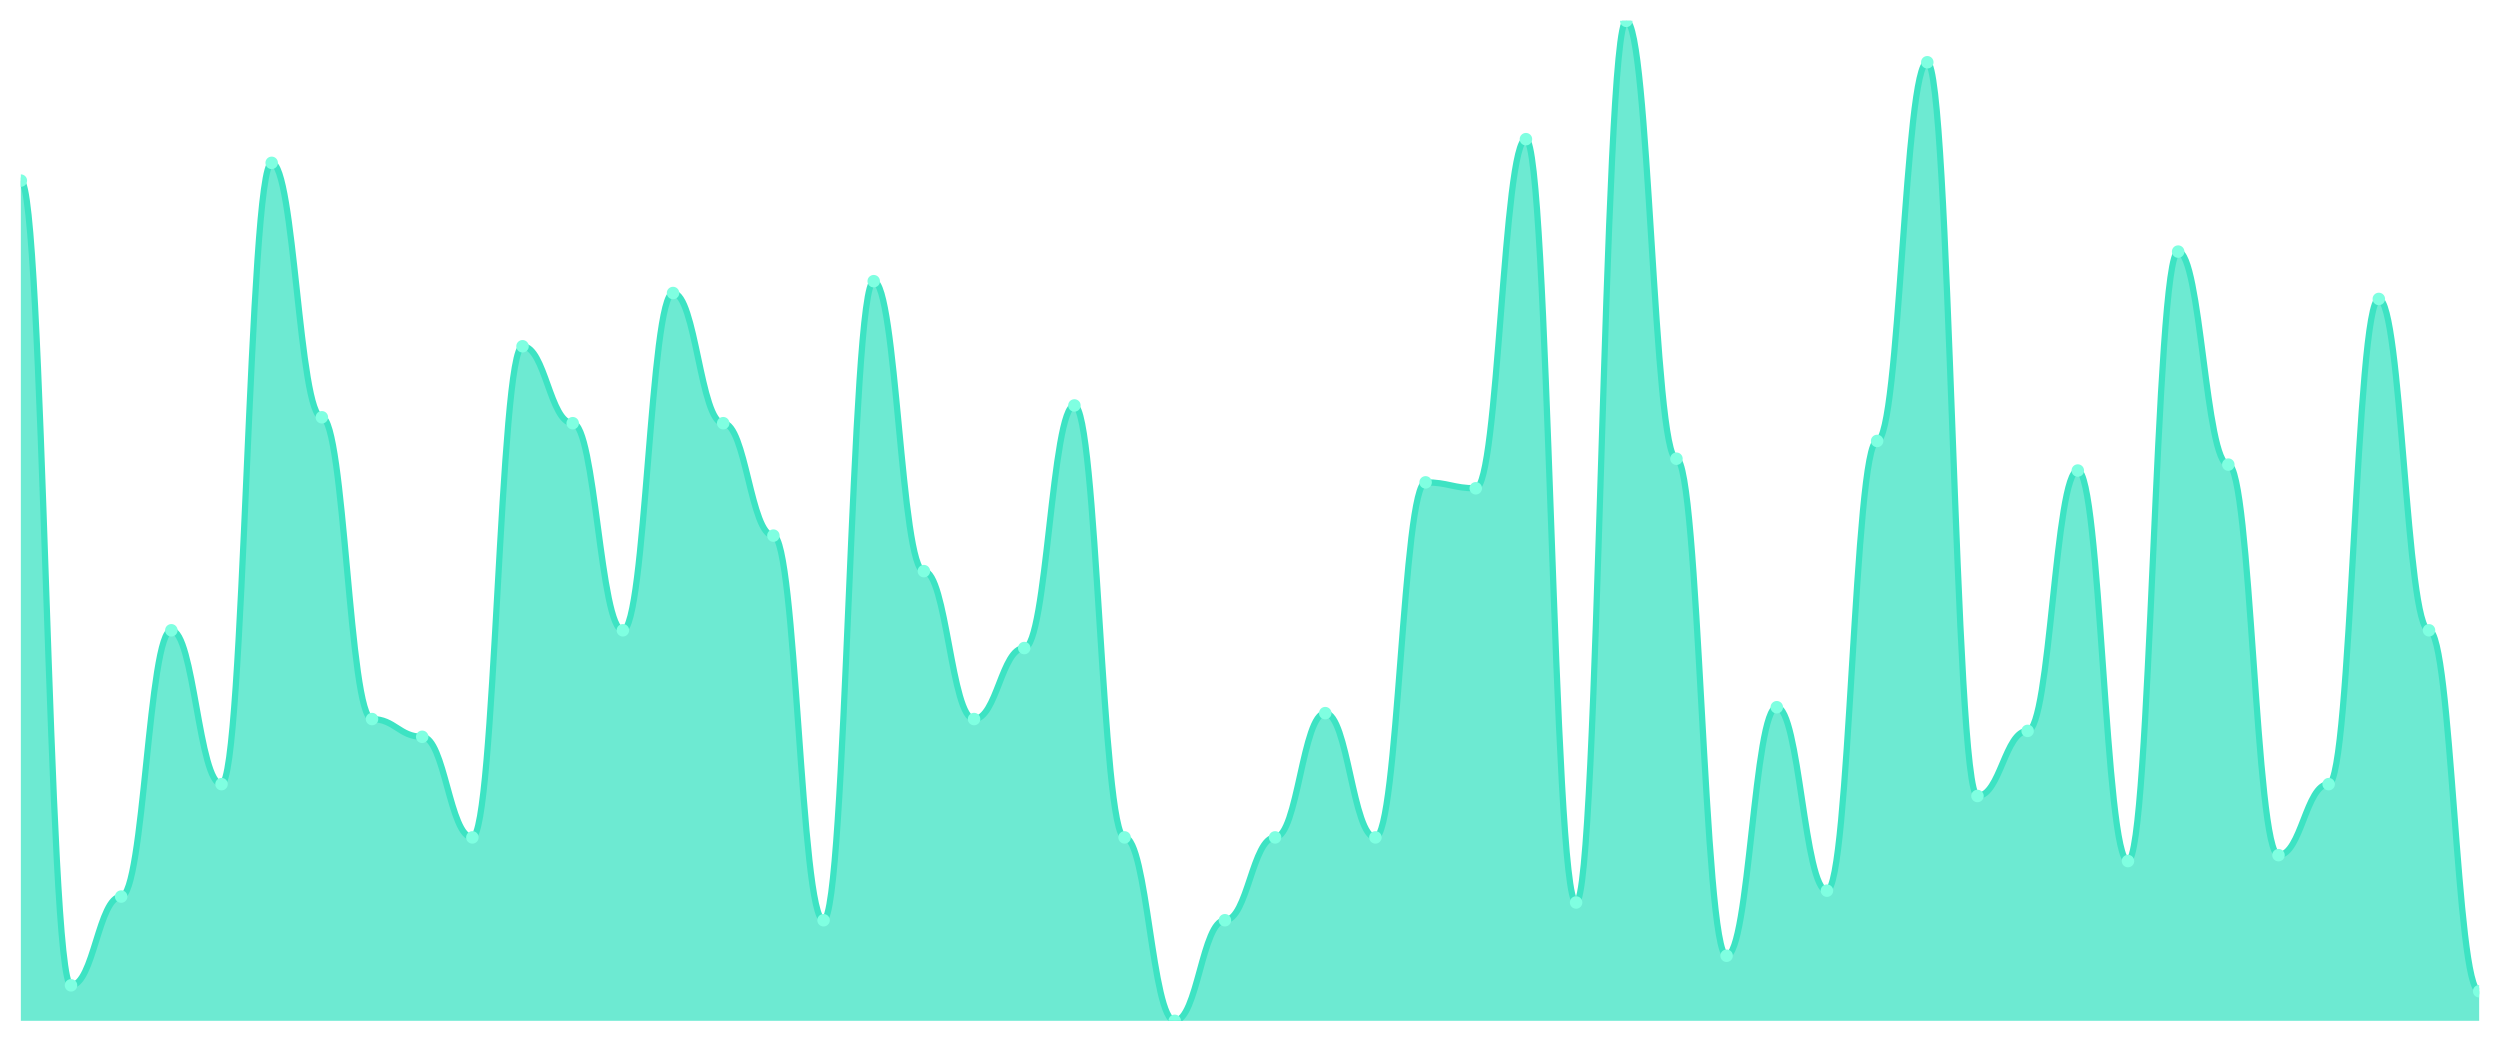
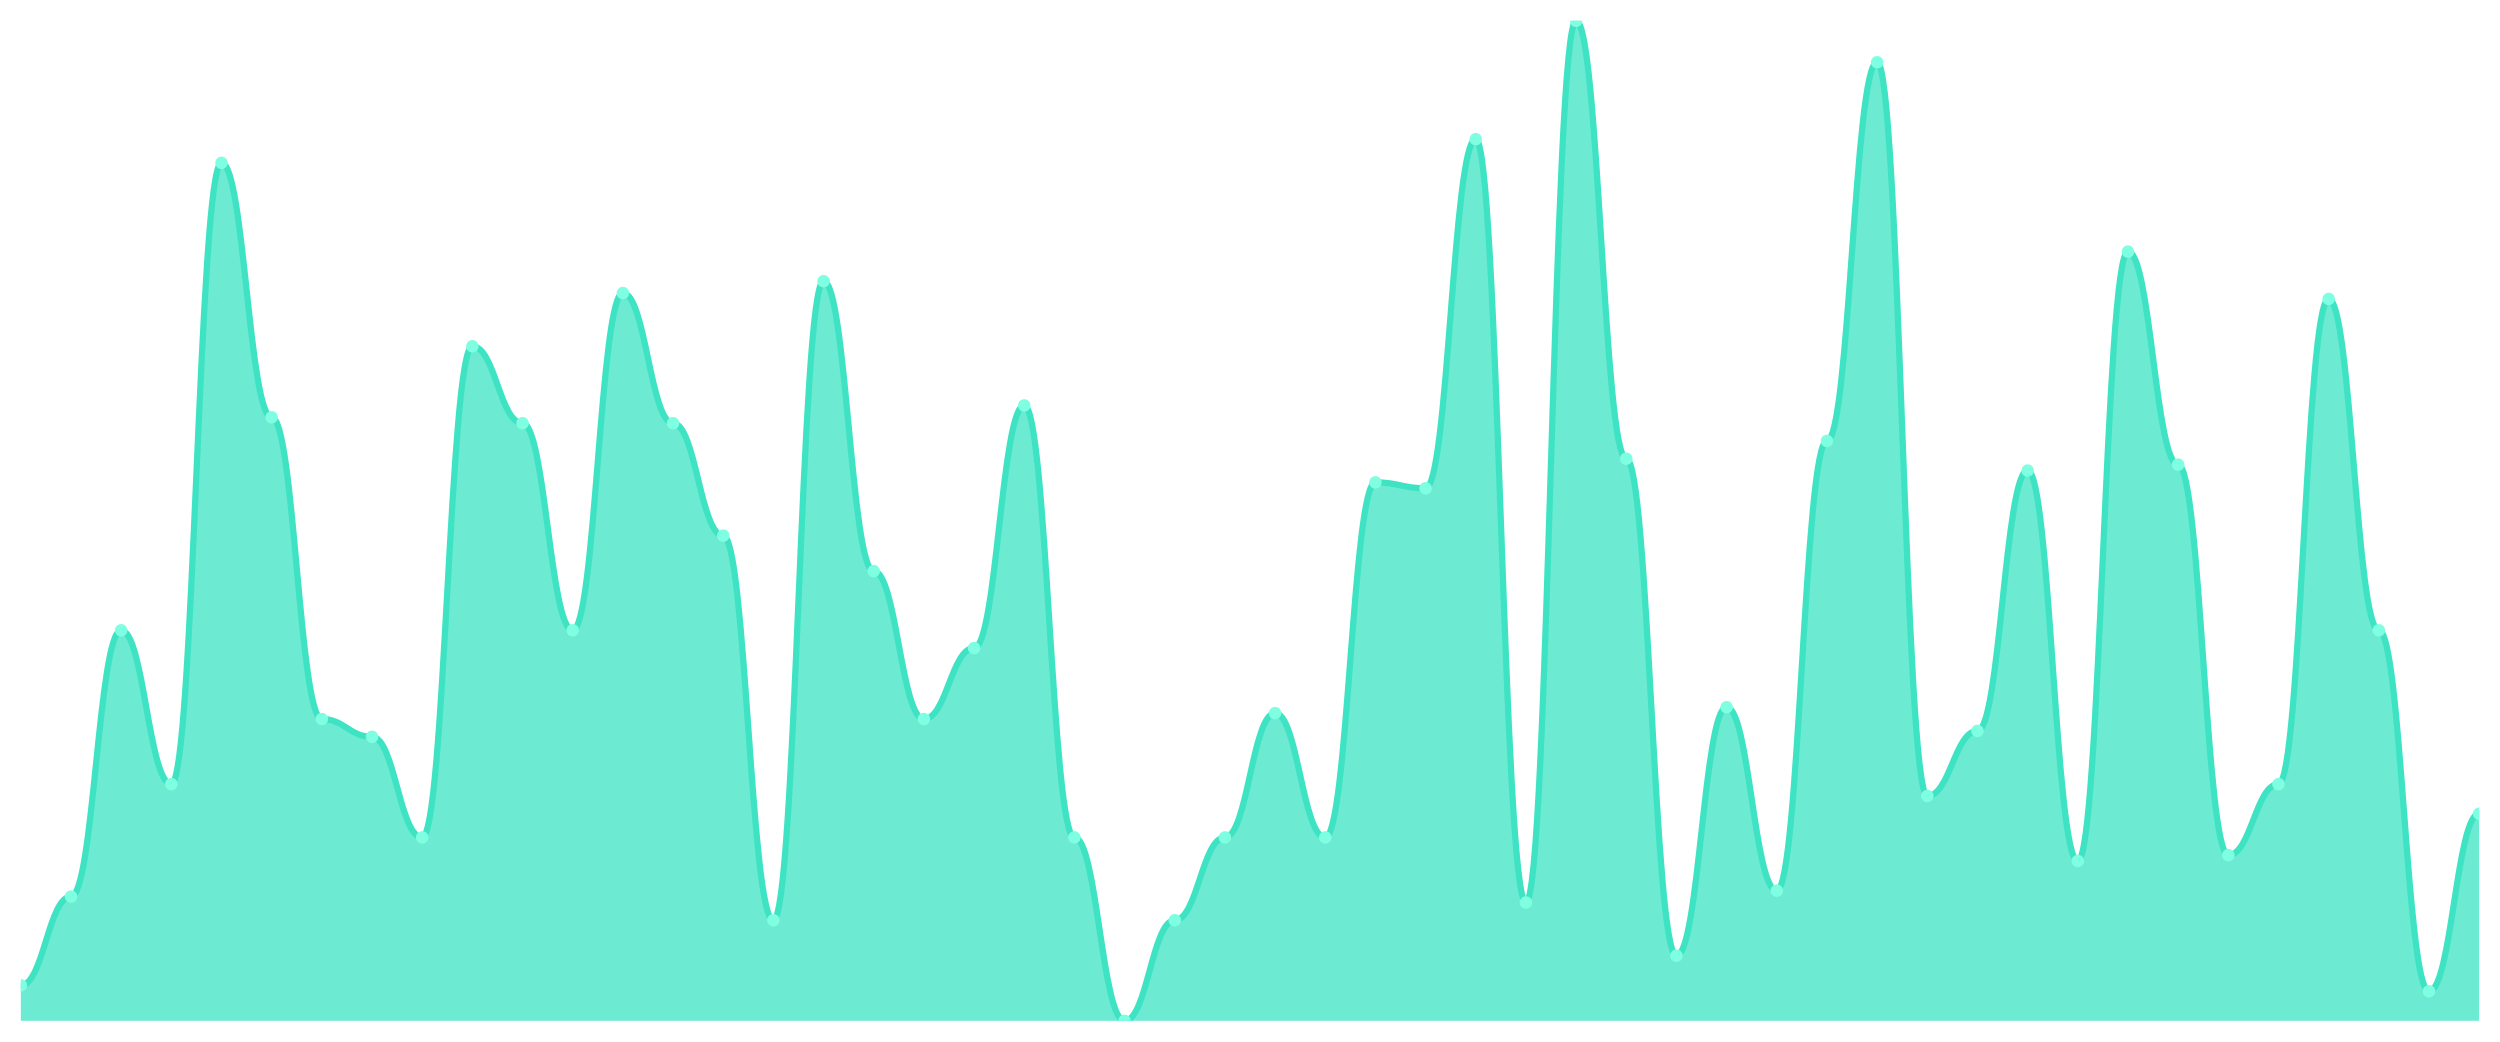
<svg xmlns="http://www.w3.org/2000/svg" viewBox="0 0 1200 500" width="1200" height="500">
  <defs>
    <clipPath id="c">
      <rect x="10" y="10" width="1180" height="480" />
    </clipPath>
  </defs>
  <rect width="1200" height="500" fill="none" />
  <g clip-path="url(#c)">
-     <path d="M 10,490 L 10,86.686 C 20.837,86.686 23.245,472.959 34.082,472.959 C 44.918,472.959 47.327,430.355 58.163,430.355 C 69,430.355 71.408,302.544 82.245,302.544 C 93.082,302.544 95.49,376.391 106.327,376.391 C 117.163,376.391 119.571,78.166 130.408,78.166 C 141.245,78.166 143.653,200.296 154.49,200.296 C 165.327,200.296 167.735,345.148 178.571,345.148 C 189.408,345.148 191.816,353.669 202.653,353.669 C 213.49,353.669 215.898,401.953 226.735,401.953 C 237.571,401.953 239.98,166.213 250.816,166.213 C 261.653,166.213 264.061,203.136 274.898,203.136 C 285.735,203.136 288.143,302.544 298.98,302.544 C 309.816,302.544 312.224,140.651 323.061,140.651 C 333.898,140.651 336.306,203.136 347.143,203.136 C 357.98,203.136 360.388,257.101 371.224,257.101 C 382.061,257.101 384.469,441.716 395.306,441.716 C 406.143,441.716 408.551,134.97 419.388,134.97 C 430.224,134.97 432.633,274.142 443.469,274.142 C 454.306,274.142 456.714,345.148 467.551,345.148 C 478.388,345.148 480.796,311.065 491.633,311.065 C 502.469,311.065 504.878,194.615 515.714,194.615 C 526.551,194.615 528.959,401.953 539.796,401.953 C 550.633,401.953 553.041,490 563.878,490 C 574.714,490 577.122,441.716 587.959,441.716 C 598.796,441.716 601.204,401.953 612.041,401.953 C 622.878,401.953 625.286,342.308 636.122,342.308 C 646.959,342.308 649.367,401.953 660.204,401.953 C 671.041,401.953 673.449,231.538 684.286,231.538 C 695.122,231.538 697.531,234.379 708.367,234.379 C 719.204,234.379 721.612,66.805 732.449,66.805 C 743.286,66.805 745.694,433.195 756.531,433.195 C 767.367,433.195 769.776,10 780.612,10 C 791.449,10 793.857,220.178 804.694,220.178 C 815.531,220.178 817.939,458.757 828.776,458.757 C 839.612,458.757 842.02,339.467 852.857,339.467 C 863.694,339.467 866.102,427.515 876.939,427.515 C 887.776,427.515 890.184,211.657 901.02,211.657 C 911.857,211.657 914.265,29.882 925.102,29.882 C 935.939,29.882 938.347,382.071 949.184,382.071 C 960.02,382.071 962.429,350.828 973.265,350.828 C 984.102,350.828 986.51,225.858 997.347,225.858 C 1008.184,225.858 1010.592,413.314 1021.429,413.314 C 1032.265,413.314 1034.673,120.769 1045.51,120.769 C 1056.347,120.769 1058.755,223.018 1069.592,223.018 C 1080.429,223.018 1082.837,410.473 1093.673,410.473 C 1104.51,410.473 1106.918,376.391 1117.755,376.391 C 1128.592,376.391 1131,143.491 1141.837,143.491 C 1152.673,143.491 1155.082,302.544 1165.918,302.544 C 1176.755,302.544 1179.163,475.799 1190,475.799 L 1190,490 Z" fill="rgba(61,227,195,0.75)" />
-     <path d="M 10,86.686 C 20.837,86.686 23.245,472.959 34.082,472.959 C 44.918,472.959 47.327,430.355 58.163,430.355 C 69,430.355 71.408,302.544 82.245,302.544 C 93.082,302.544 95.49,376.391 106.327,376.391 C 117.163,376.391 119.571,78.166 130.408,78.166 C 141.245,78.166 143.653,200.296 154.49,200.296 C 165.327,200.296 167.735,345.148 178.571,345.148 C 189.408,345.148 191.816,353.669 202.653,353.669 C 213.49,353.669 215.898,401.953 226.735,401.953 C 237.571,401.953 239.98,166.213 250.816,166.213 C 261.653,166.213 264.061,203.136 274.898,203.136 C 285.735,203.136 288.143,302.544 298.98,302.544 C 309.816,302.544 312.224,140.651 323.061,140.651 C 333.898,140.651 336.306,203.136 347.143,203.136 C 357.98,203.136 360.388,257.101 371.224,257.101 C 382.061,257.101 384.469,441.716 395.306,441.716 C 406.143,441.716 408.551,134.97 419.388,134.97 C 430.224,134.97 432.633,274.142 443.469,274.142 C 454.306,274.142 456.714,345.148 467.551,345.148 C 478.388,345.148 480.796,311.065 491.633,311.065 C 502.469,311.065 504.878,194.615 515.714,194.615 C 526.551,194.615 528.959,401.953 539.796,401.953 C 550.633,401.953 553.041,490 563.878,490 C 574.714,490 577.122,441.716 587.959,441.716 C 598.796,441.716 601.204,401.953 612.041,401.953 C 622.878,401.953 625.286,342.308 636.122,342.308 C 646.959,342.308 649.367,401.953 660.204,401.953 C 671.041,401.953 673.449,231.538 684.286,231.538 C 695.122,231.538 697.531,234.379 708.367,234.379 C 719.204,234.379 721.612,66.805 732.449,66.805 C 743.286,66.805 745.694,433.195 756.531,433.195 C 767.367,433.195 769.776,10 780.612,10 C 791.449,10 793.857,220.178 804.694,220.178 C 815.531,220.178 817.939,458.757 828.776,458.757 C 839.612,458.757 842.02,339.467 852.857,339.467 C 863.694,339.467 866.102,427.515 876.939,427.515 C 887.776,427.515 890.184,211.657 901.02,211.657 C 911.857,211.657 914.265,29.882 925.102,29.882 C 935.939,29.882 938.347,382.071 949.184,382.071 C 960.02,382.071 962.429,350.828 973.265,350.828 C 984.102,350.828 986.51,225.858 997.347,225.858 C 1008.184,225.858 1010.592,413.314 1021.429,413.314 C 1032.265,413.314 1034.673,120.769 1045.51,120.769 C 1056.347,120.769 1058.755,223.018 1069.592,223.018 C 1080.429,223.018 1082.837,410.473 1093.673,410.473 C 1104.51,410.473 1106.918,376.391 1117.755,376.391 C 1128.592,376.391 1131,143.491 1141.837,143.491 C 1152.673,143.491 1155.082,302.544 1165.918,302.544 C 1176.755,302.544 1179.163,475.799 1190,475.799" fill="none" stroke="#3de3c3" stroke-width="3" stroke-linecap="round" stroke-linejoin="round" />
-     <circle cx="10" cy="86.686" r="3" fill="#7fffe1" />
-     <circle cx="34.082" cy="472.959" r="3" fill="#7fffe1" />
-     <circle cx="58.163" cy="430.355" r="3" fill="#7fffe1" />
-     <circle cx="82.245" cy="302.544" r="3" fill="#7fffe1" />
-     <circle cx="106.327" cy="376.391" r="3" fill="#7fffe1" />
-     <circle cx="130.408" cy="78.166" r="3" fill="#7fffe1" />
-     <circle cx="154.49" cy="200.296" r="3" fill="#7fffe1" />
-     <circle cx="178.571" cy="345.148" r="3" fill="#7fffe1" />
-     <circle cx="202.653" cy="353.669" r="3" fill="#7fffe1" />
-     <circle cx="226.735" cy="401.953" r="3" fill="#7fffe1" />
-     <circle cx="250.816" cy="166.213" r="3" fill="#7fffe1" />
-     <circle cx="274.898" cy="203.136" r="3" fill="#7fffe1" />
-     <circle cx="298.98" cy="302.544" r="3" fill="#7fffe1" />
-     <circle cx="323.061" cy="140.651" r="3" fill="#7fffe1" />
-     <circle cx="347.143" cy="203.136" r="3" fill="#7fffe1" />
-     <circle cx="371.224" cy="257.101" r="3" fill="#7fffe1" />
-     <circle cx="395.306" cy="441.716" r="3" fill="#7fffe1" />
-     <circle cx="419.388" cy="134.97" r="3" fill="#7fffe1" />
-     <circle cx="443.469" cy="274.142" r="3" fill="#7fffe1" />
-     <circle cx="467.551" cy="345.148" r="3" fill="#7fffe1" />
-     <circle cx="491.633" cy="311.065" r="3" fill="#7fffe1" />
-     <circle cx="515.714" cy="194.615" r="3" fill="#7fffe1" />
-     <circle cx="539.796" cy="401.953" r="3" fill="#7fffe1" />
-     <circle cx="563.878" cy="490" r="3" fill="#7fffe1" />
-     <circle cx="587.959" cy="441.716" r="3" fill="#7fffe1" />
-     <circle cx="612.041" cy="401.953" r="3" fill="#7fffe1" />
-     <circle cx="636.122" cy="342.308" r="3" fill="#7fffe1" />
-     <circle cx="660.204" cy="401.953" r="3" fill="#7fffe1" />
-     <circle cx="684.286" cy="231.538" r="3" fill="#7fffe1" />
-     <circle cx="708.367" cy="234.379" r="3" fill="#7fffe1" />
-     <circle cx="732.449" cy="66.805" r="3" fill="#7fffe1" />
-     <circle cx="756.531" cy="433.195" r="3" fill="#7fffe1" />
-     <circle cx="780.612" cy="10" r="3" fill="#7fffe1" />
-     <circle cx="804.694" cy="220.178" r="3" fill="#7fffe1" />
-     <circle cx="828.776" cy="458.757" r="3" fill="#7fffe1" />
-     <circle cx="852.857" cy="339.467" r="3" fill="#7fffe1" />
-     <circle cx="876.939" cy="427.515" r="3" fill="#7fffe1" />
-     <circle cx="901.02" cy="211.657" r="3" fill="#7fffe1" />
-     <circle cx="925.102" cy="29.882" r="3" fill="#7fffe1" />
-     <circle cx="949.184" cy="382.071" r="3" fill="#7fffe1" />
-     <circle cx="973.265" cy="350.828" r="3" fill="#7fffe1" />
-     <circle cx="997.347" cy="225.858" r="3" fill="#7fffe1" />
-     <circle cx="1021.429" cy="413.314" r="3" fill="#7fffe1" />
-     <circle cx="1045.51" cy="120.769" r="3" fill="#7fffe1" />
-     <circle cx="1069.592" cy="223.018" r="3" fill="#7fffe1" />
-     <circle cx="1093.673" cy="410.473" r="3" fill="#7fffe1" />
-     <circle cx="1117.755" cy="376.391" r="3" fill="#7fffe1" />
-     <circle cx="1141.837" cy="143.491" r="3" fill="#7fffe1" />
-     <circle cx="1165.918" cy="302.544" r="3" fill="#7fffe1" />
-     <circle cx="1190" cy="475.799" r="3" fill="#7fffe1" />
+     <path d="M 10,490 L 10,472.959 C 20.837,472.959 23.245,430.355 34.082,430.355 C 44.918,430.355 47.327,302.544 58.163,302.544 C 69,302.544 71.408,376.391 82.245,376.391 C 93.082,376.391 95.49,78.166 106.327,78.166 C 117.163,78.166 119.571,200.296 130.408,200.296 C 141.245,200.296 143.653,345.148 154.49,345.148 C 165.327,345.148 167.735,353.669 178.571,353.669 C 189.408,353.669 191.816,401.953 202.653,401.953 C 213.49,401.953 215.898,166.213 226.735,166.213 C 237.571,166.213 239.98,203.136 250.816,203.136 C 261.653,203.136 264.061,302.544 274.898,302.544 C 285.735,302.544 288.143,140.651 298.98,140.651 C 309.816,140.651 312.224,203.136 323.061,203.136 C 333.898,203.136 336.306,257.101 347.143,257.101 C 357.98,257.101 360.388,441.716 371.224,441.716 C 382.061,441.716 384.469,134.97 395.306,134.97 C 406.143,134.97 408.551,274.142 419.388,274.142 C 430.224,274.142 432.633,345.148 443.469,345.148 C 454.306,345.148 456.714,311.065 467.551,311.065 C 478.388,311.065 480.796,194.615 491.633,194.615 C 502.469,194.615 504.878,401.953 515.714,401.953 C 526.551,401.953 528.959,490 539.796,490 C 550.633,490 553.041,441.716 563.878,441.716 C 574.714,441.716 577.122,401.953 587.959,401.953 C 598.796,401.953 601.204,342.308 612.041,342.308 C 622.878,342.308 625.286,401.953 636.122,401.953 C 646.959,401.953 649.367,231.538 660.204,231.538 C 671.041,231.538 673.449,234.379 684.286,234.379 C 695.122,234.379 697.531,66.805 708.367,66.805 C 719.204,66.805 721.612,433.195 732.449,433.195 C 743.286,433.195 745.694,10 756.531,10 C 767.367,10 769.776,220.178 780.612,220.178 C 791.449,220.178 793.857,458.757 804.694,458.757 C 815.531,458.757 817.939,339.467 828.776,339.467 C 839.612,339.467 842.02,427.515 852.857,427.515 C 863.694,427.515 866.102,211.657 876.939,211.657 C 887.776,211.657 890.184,29.882 901.02,29.882 C 911.857,29.882 914.265,382.071 925.102,382.071 C 935.939,382.071 938.347,350.828 949.184,350.828 C 960.02,350.828 962.429,225.858 973.265,225.858 C 984.102,225.858 986.51,413.314 997.347,413.314 C 1008.184,413.314 1010.592,120.769 1021.429,120.769 C 1032.265,120.769 1034.673,223.018 1045.51,223.018 C 1056.347,223.018 1058.755,410.473 1069.592,410.473 C 1080.429,410.473 1082.837,376.391 1093.673,376.391 C 1104.51,376.391 1106.918,143.491 1117.755,143.491 C 1128.592,143.491 1131,302.544 1141.837,302.544 C 1152.673,302.544 1155.082,475.799 1165.918,475.799 C 1176.755,475.799 1179.163,390.592 1190,390.592 L 1190,490 Z" fill="rgba(61,227,195,0.75)" />
+     <path d="M 10,472.959 C 20.837,472.959 23.245,430.355 34.082,430.355 C 44.918,430.355 47.327,302.544 58.163,302.544 C 69,302.544 71.408,376.391 82.245,376.391 C 93.082,376.391 95.49,78.166 106.327,78.166 C 117.163,78.166 119.571,200.296 130.408,200.296 C 141.245,200.296 143.653,345.148 154.49,345.148 C 165.327,345.148 167.735,353.669 178.571,353.669 C 189.408,353.669 191.816,401.953 202.653,401.953 C 213.49,401.953 215.898,166.213 226.735,166.213 C 237.571,166.213 239.98,203.136 250.816,203.136 C 261.653,203.136 264.061,302.544 274.898,302.544 C 285.735,302.544 288.143,140.651 298.98,140.651 C 309.816,140.651 312.224,203.136 323.061,203.136 C 333.898,203.136 336.306,257.101 347.143,257.101 C 357.98,257.101 360.388,441.716 371.224,441.716 C 382.061,441.716 384.469,134.97 395.306,134.97 C 406.143,134.97 408.551,274.142 419.388,274.142 C 430.224,274.142 432.633,345.148 443.469,345.148 C 454.306,345.148 456.714,311.065 467.551,311.065 C 478.388,311.065 480.796,194.615 491.633,194.615 C 502.469,194.615 504.878,401.953 515.714,401.953 C 526.551,401.953 528.959,490 539.796,490 C 550.633,490 553.041,441.716 563.878,441.716 C 574.714,441.716 577.122,401.953 587.959,401.953 C 598.796,401.953 601.204,342.308 612.041,342.308 C 622.878,342.308 625.286,401.953 636.122,401.953 C 646.959,401.953 649.367,231.538 660.204,231.538 C 671.041,231.538 673.449,234.379 684.286,234.379 C 695.122,234.379 697.531,66.805 708.367,66.805 C 719.204,66.805 721.612,433.195 732.449,433.195 C 743.286,433.195 745.694,10 756.531,10 C 767.367,10 769.776,220.178 780.612,220.178 C 791.449,220.178 793.857,458.757 804.694,458.757 C 815.531,458.757 817.939,339.467 828.776,339.467 C 839.612,339.467 842.02,427.515 852.857,427.515 C 863.694,427.515 866.102,211.657 876.939,211.657 C 887.776,211.657 890.184,29.882 901.02,29.882 C 911.857,29.882 914.265,382.071 925.102,382.071 C 935.939,382.071 938.347,350.828 949.184,350.828 C 960.02,350.828 962.429,225.858 973.265,225.858 C 984.102,225.858 986.51,413.314 997.347,413.314 C 1008.184,413.314 1010.592,120.769 1021.429,120.769 C 1032.265,120.769 1034.673,223.018 1045.51,223.018 C 1056.347,223.018 1058.755,410.473 1069.592,410.473 C 1080.429,410.473 1082.837,376.391 1093.673,376.391 C 1104.51,376.391 1106.918,143.491 1117.755,143.491 C 1128.592,143.491 1131,302.544 1141.837,302.544 C 1152.673,302.544 1155.082,475.799 1165.918,475.799 C 1176.755,475.799 1179.163,390.592 1190,390.592" fill="none" stroke="#3de3c3" stroke-width="3" stroke-linecap="round" stroke-linejoin="round" />
+     <circle cx="10" cy="472.959" r="3" fill="#7fffe1" />
+     <circle cx="34.082" cy="430.355" r="3" fill="#7fffe1" />
+     <circle cx="58.163" cy="302.544" r="3" fill="#7fffe1" />
+     <circle cx="82.245" cy="376.391" r="3" fill="#7fffe1" />
+     <circle cx="106.327" cy="78.166" r="3" fill="#7fffe1" />
+     <circle cx="130.408" cy="200.296" r="3" fill="#7fffe1" />
+     <circle cx="154.49" cy="345.148" r="3" fill="#7fffe1" />
+     <circle cx="178.571" cy="353.669" r="3" fill="#7fffe1" />
+     <circle cx="202.653" cy="401.953" r="3" fill="#7fffe1" />
+     <circle cx="226.735" cy="166.213" r="3" fill="#7fffe1" />
+     <circle cx="250.816" cy="203.136" r="3" fill="#7fffe1" />
+     <circle cx="274.898" cy="302.544" r="3" fill="#7fffe1" />
+     <circle cx="298.98" cy="140.651" r="3" fill="#7fffe1" />
+     <circle cx="323.061" cy="203.136" r="3" fill="#7fffe1" />
+     <circle cx="347.143" cy="257.101" r="3" fill="#7fffe1" />
+     <circle cx="371.224" cy="441.716" r="3" fill="#7fffe1" />
+     <circle cx="395.306" cy="134.97" r="3" fill="#7fffe1" />
+     <circle cx="419.388" cy="274.142" r="3" fill="#7fffe1" />
+     <circle cx="443.469" cy="345.148" r="3" fill="#7fffe1" />
+     <circle cx="467.551" cy="311.065" r="3" fill="#7fffe1" />
+     <circle cx="491.633" cy="194.615" r="3" fill="#7fffe1" />
+     <circle cx="515.714" cy="401.953" r="3" fill="#7fffe1" />
+     <circle cx="539.796" cy="490" r="3" fill="#7fffe1" />
+     <circle cx="563.878" cy="441.716" r="3" fill="#7fffe1" />
+     <circle cx="587.959" cy="401.953" r="3" fill="#7fffe1" />
+     <circle cx="612.041" cy="342.308" r="3" fill="#7fffe1" />
+     <circle cx="636.122" cy="401.953" r="3" fill="#7fffe1" />
+     <circle cx="660.204" cy="231.538" r="3" fill="#7fffe1" />
+     <circle cx="684.286" cy="234.379" r="3" fill="#7fffe1" />
+     <circle cx="708.367" cy="66.805" r="3" fill="#7fffe1" />
+     <circle cx="732.449" cy="433.195" r="3" fill="#7fffe1" />
+     <circle cx="756.531" cy="10" r="3" fill="#7fffe1" />
+     <circle cx="780.612" cy="220.178" r="3" fill="#7fffe1" />
+     <circle cx="804.694" cy="458.757" r="3" fill="#7fffe1" />
+     <circle cx="828.776" cy="339.467" r="3" fill="#7fffe1" />
+     <circle cx="852.857" cy="427.515" r="3" fill="#7fffe1" />
+     <circle cx="876.939" cy="211.657" r="3" fill="#7fffe1" />
+     <circle cx="901.02" cy="29.882" r="3" fill="#7fffe1" />
+     <circle cx="925.102" cy="382.071" r="3" fill="#7fffe1" />
+     <circle cx="949.184" cy="350.828" r="3" fill="#7fffe1" />
+     <circle cx="973.265" cy="225.858" r="3" fill="#7fffe1" />
+     <circle cx="997.347" cy="413.314" r="3" fill="#7fffe1" />
+     <circle cx="1021.429" cy="120.769" r="3" fill="#7fffe1" />
+     <circle cx="1045.51" cy="223.018" r="3" fill="#7fffe1" />
+     <circle cx="1069.592" cy="410.473" r="3" fill="#7fffe1" />
+     <circle cx="1093.673" cy="376.391" r="3" fill="#7fffe1" />
+     <circle cx="1117.755" cy="143.491" r="3" fill="#7fffe1" />
+     <circle cx="1141.837" cy="302.544" r="3" fill="#7fffe1" />
+     <circle cx="1165.918" cy="475.799" r="3" fill="#7fffe1" />
+     <circle cx="1190" cy="390.592" r="3" fill="#7fffe1" />
  </g>
</svg>
